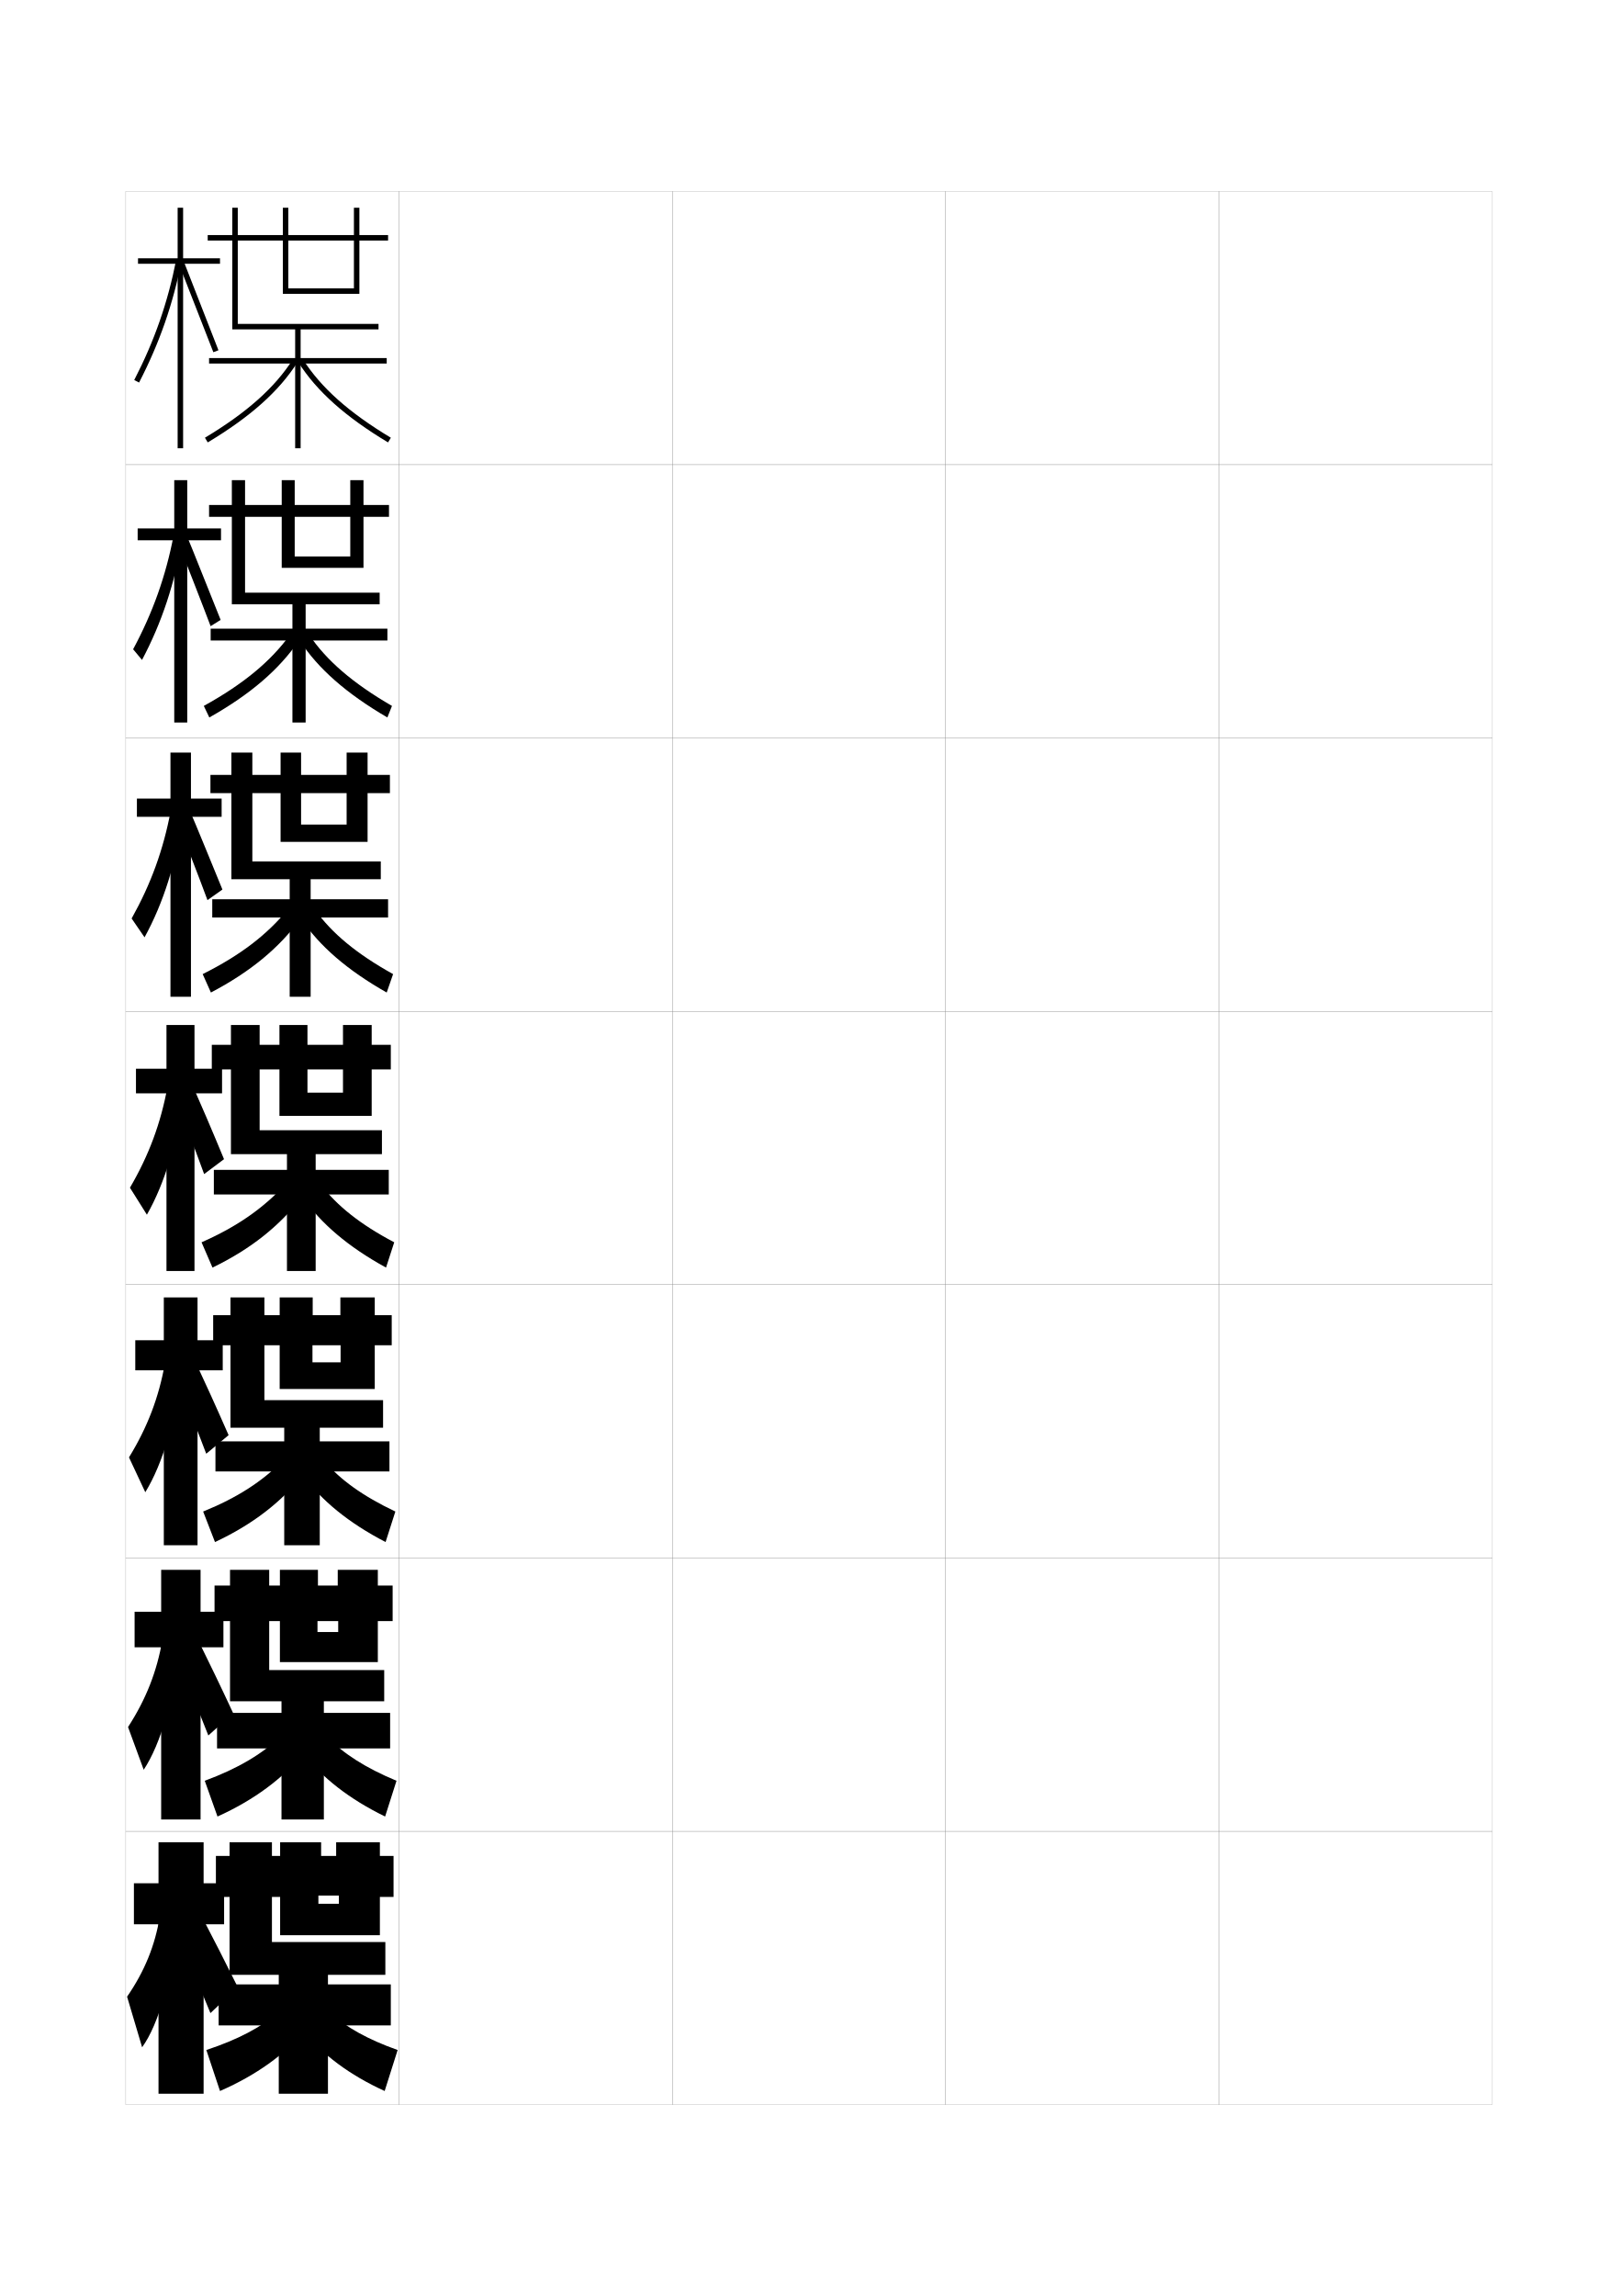
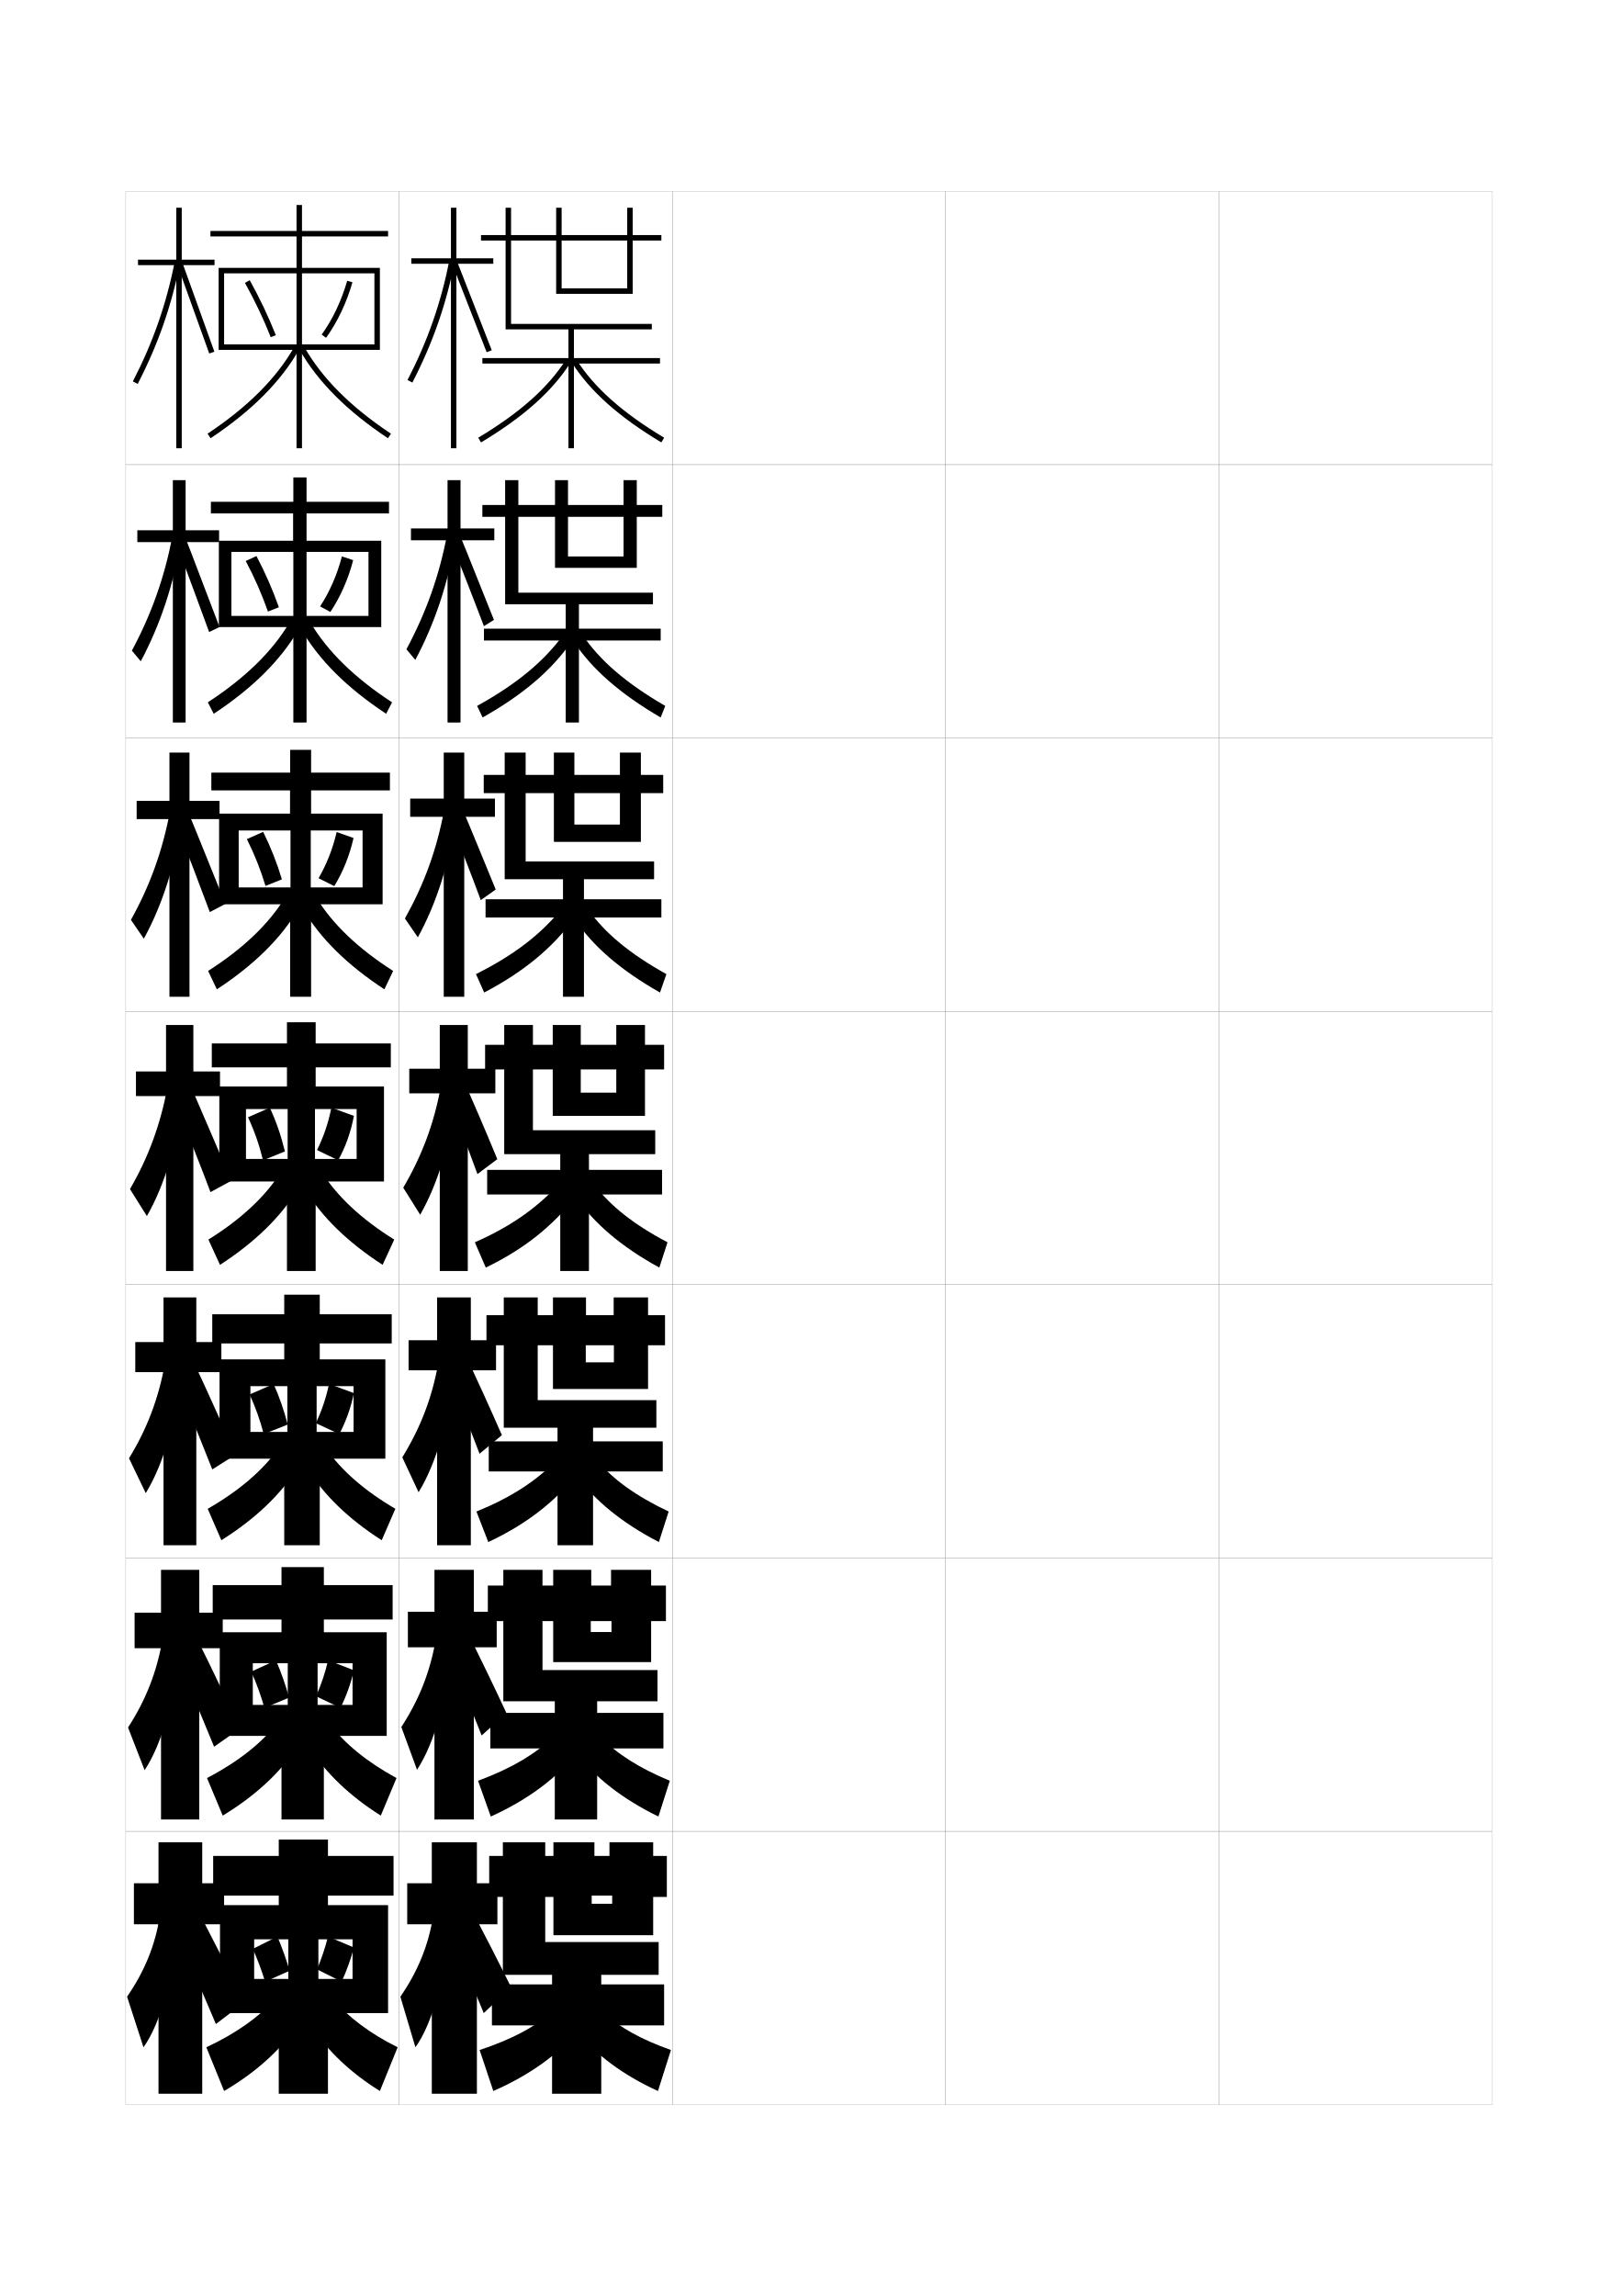
<svg xmlns="http://www.w3.org/2000/svg" version="1.1" id="glyphs" x="0px" y="0px" width="592px" height="840px" viewBox="0 0 592 840" enable-background="new 0 0 592 840" xml:space="preserve">
  <g>
    <rect x="46" y="70" fill="none" stroke="#999999" stroke-width="0.1" width="100" height="100" />
    <rect x="46" y="170" fill="none" stroke="#999999" stroke-width="0.1" width="100" height="100" />
    <rect x="46" y="270" fill="none" stroke="#999999" stroke-width="0.1" width="100" height="100" />
    <rect x="46" y="370" fill="none" stroke="#999999" stroke-width="0.1" width="100" height="100" />
    <rect x="46" y="470" fill="none" stroke="#999999" stroke-width="0.1" width="100" height="100" />
    <rect x="46" y="570" fill="none" stroke="#999999" stroke-width="0.1" width="100" height="100" />
    <rect x="46" y="670" fill="none" stroke="#999999" stroke-width="0.1" width="100" height="100" />
    <rect x="146" y="70" fill="none" stroke="#999999" stroke-width="0.1" width="100" height="100" />
    <rect x="146" y="170" fill="none" stroke="#999999" stroke-width="0.1" width="100" height="100" />
    <rect x="146" y="270" fill="none" stroke="#999999" stroke-width="0.1" width="100" height="100" />
    <rect x="146" y="370" fill="none" stroke="#999999" stroke-width="0.1" width="100" height="100" />
    <rect x="146" y="470" fill="none" stroke="#999999" stroke-width="0.1" width="100" height="100" />
    <rect x="146" y="570" fill="none" stroke="#999999" stroke-width="0.1" width="100" height="100" />
    <rect x="146" y="670" fill="none" stroke="#999999" stroke-width="0.1" width="100" height="100" />
    <rect x="246" y="70" fill="none" stroke="#999999" stroke-width="0.1" width="100" height="100" />
    <rect x="246" y="170" fill="none" stroke="#999999" stroke-width="0.1" width="100" height="100" />
    <rect x="246" y="270" fill="none" stroke="#999999" stroke-width="0.1" width="100" height="100" />
    <rect x="246" y="370" fill="none" stroke="#999999" stroke-width="0.1" width="100" height="100" />
    <rect x="246" y="470" fill="none" stroke="#999999" stroke-width="0.1" width="100" height="100" />
    <rect x="246" y="570" fill="none" stroke="#999999" stroke-width="0.1" width="100" height="100" />
    <rect x="246" y="670" fill="none" stroke="#999999" stroke-width="0.1" width="100" height="100" />
    <rect x="346" y="70" fill="none" stroke="#999999" stroke-width="0.1" width="100" height="100" />
    <rect x="346" y="170" fill="none" stroke="#999999" stroke-width="0.1" width="100" height="100" />
    <rect x="346" y="270" fill="none" stroke="#999999" stroke-width="0.1" width="100" height="100" />
    <rect x="346" y="370" fill="none" stroke="#999999" stroke-width="0.1" width="100" height="100" />
    <rect x="346" y="470" fill="none" stroke="#999999" stroke-width="0.1" width="100" height="100" />
    <rect x="346" y="570" fill="none" stroke="#999999" stroke-width="0.1" width="100" height="100" />
    <rect x="346" y="670" fill="none" stroke="#999999" stroke-width="0.1" width="100" height="100" />
    <rect x="446" y="70" fill="none" stroke="#999999" stroke-width="0.1" width="100" height="100" />
    <rect x="446" y="170" fill="none" stroke="#999999" stroke-width="0.1" width="100" height="100" />
    <rect x="446" y="270" fill="none" stroke="#999999" stroke-width="0.1" width="100" height="100" />
    <rect x="446" y="370" fill="none" stroke="#999999" stroke-width="0.1" width="100" height="100" />
    <rect x="446" y="470" fill="none" stroke="#999999" stroke-width="0.1" width="100" height="100" />
    <rect x="446" y="570" fill="none" stroke="#999999" stroke-width="0.1" width="100" height="100" />
    <rect x="446" y="670" fill="none" stroke="#999999" stroke-width="0.1" width="100" height="100" />
  </g>
  <g>
    <g>
-       <polygon points="80.5,94.5 67,94.5 67,76 65,76 65,94.5 50.5,94.5 50.5,96.5 65,96.5 65,164 67,164 67,96.5 80.5,96.5   " />
-       <path d="M49.111,139.041l1.777,0.918c7.499-14.522,12.453-28.747,15.593-44.767    l-1.964-0.385C61.417,110.637,56.521,124.691,49.111,139.041z" />
-       <polygon points="65.57,96.867 78.066,128.859 79.934,128.141 67.43,96.133   " />
-     </g>
-     <g>
-       <polygon points="50.37,193.333 50.37,197.666 63.758,197.666 63.758,264.333     68.508,264.333 68.508,197.666 80.87,197.666 80.87,193.333 68.508,193.333     68.508,175.667 63.758,175.667 63.758,193.333   " />
-       <path d="M48.71,237.538l3.252,3.902c7.19-13.514,12.087-28.248,14.742-44.554    l-3.149-1.128C60.668,210.75,55.969,224.005,48.71,237.538z" />
-       <path d="M64.793,197.51c1.333,3.296,10.883,27.781,12.271,31.575l3.669-2.297    c-1.456-3.522-11.146-28.02-12.503-31.09L64.793,197.51z" />
-     </g>
-     <g>
-       <polygon points="50.095,292.167 50.095,298.833 62.371,298.833 62.371,364.667     69.871,364.667 69.871,298.833 81.095,298.833 81.095,292.167 69.871,292.167     69.871,275.333 62.371,275.333 62.371,292.167   " />
-       <path d="M48.164,336.035l4.727,6.888c6.88-12.505,11.722-27.75,13.892-44.342    l-4.335-1.872C59.773,310.863,55.27,323.317,48.164,336.035z" />
-       <path d="M63.871,298.153c2.665,6.591,9.27,23.57,12.044,31.158l5.471-3.876    c-2.911-7.044-9.789-24.031-12.502-30.172L63.871,298.153z" />
-     </g>
-     <g>
-       <polygon points="49.75,391 49.75,400 60.914,400 60.914,465 71.164,465 71.164,400 81.25,400 81.25,391     71.164,391 71.164,375 60.914,375 60.914,391   " />
-       <path d="M47.549,434.532L53.75,444.405c6.571-11.496,11.356-27.252,13.042-44.129    l-5.521-2.616C58.81,410.977,54.502,422.631,47.549,434.532z" />
-       <path d="M62.879,398.796c3.998,9.887,7.656,19.359,11.818,30.741l7.273-5.454    c-4.367-10.566-8.432-20.043-12.501-29.254L62.879,398.796z" />
-     </g>
-   </g>
-   <g>
-     <polygon points="49.5,490.333 49.5,501.333 59.942,501.333 59.942,565.333    72.276,565.333 72.276,501.333 81.5,501.333 81.5,490.333 72.276,490.333    72.276,474.666 59.942,474.666 59.942,490.333  " />
-     <path d="M47.199,533.188l5.967,12.749c6.424-10.488,11.259-26.755,12.528-43.919   l-5.347-3.244C58.118,511.251,53.97,522.151,47.199,533.188z" />
-     <path d="M63.252,501.03c4.263,10.343,8.054,19.859,12.212,30.827l8.182-6.803   C79.21,514.928,75.067,505.817,70.812,496.719L63.252,501.03z" />
-   </g>
-   <g>
-     <polygon points="49.25,589.666 49.25,602.666 58.971,602.666 58.971,665.667 73.388,665.667    73.388,602.666 81.75,602.666 81.75,589.666 73.388,589.666 73.388,574.333    58.971,574.333 58.971,589.666  " />
-     <path d="M46.85,631.844l5.733,15.625c6.276-9.48,11.162-26.258,12.015-43.71   l-5.174-3.872C57.428,611.525,53.438,621.672,46.85,631.844z" />
-     <path d="M63.626,604.016c4.529,10.799,8.452,20.358,12.606,30.914l9.091-8.152   c-4.506-9.689-8.727-18.432-13.167-27.418L63.626,604.016z" />
-   </g>
-   <g>
-     <polygon points="82,689 74.5,689 74.5,674 58,674 58,689 49,689 49,704 58,704 58,766 74.5,766 74.5,704 82,704  " />
-     <path d="M58.5,701c-1.764,10.8-5.594,20.192-12,29.5L52,749c6.129-8.473,11.064-25.761,11.5-43.5   L58.5,701z" />
-     <path d="M64,705.5c4.795,11.255,8.849,20.858,13,31l10-9.5c-4.576-9.251-8.875-17.627-13.5-26.5   L64,705.5z" />
-   </g>
-   <g>
-     <polygon points="131.5,107.5 131.5,88 142,88 142,86 131.5,86 131.5,76 129.5,76 129.5,86 105.5,86 105.5,76 103.5,76 103.5,86    87,86 87,76 85,76 85,86 76,86 76,88 85,88 85,120.5 108,120.5 108,131 76.5,131 76.5,133 108,133 108,164 110,164 110,133    141.5,133 141.5,131 110,131 110,120.5 138.5,120.5 138.5,118.5 87,118.5 87,88 103.5,88 103.5,107.5 129.5,107.5 129.5,105.5    105.5,105.5 105.5,88 129.5,88 129.5,107.5  " />
-     <path d="M76.015,161.857l-1.029-1.715c15.377-9.238,25.6-18.352,32.171-28.68   l1.688,1.074C102.1,143.136,91.668,152.453,76.015,161.857z" />
-     <path d="M141.985,161.857c-15.653-9.404-26.085-18.722-32.829-29.32l1.688-1.074   c6.571,10.328,16.794,19.441,32.171,28.68L141.985,161.857z" />
-   </g>
-   <g>
-     <g>
-       <polygon points="133,207.75 133,189.083 142.333,189.083 142.333,184.75     133,184.75 133,175.667 128.167,175.667 128.167,184.75 107.833,184.75     107.833,175.667 103.083,175.667 103.083,184.75 89.667,184.75 89.667,175.667     84.833,175.667 84.833,184.75 76.5,184.75 76.5,189.083 84.833,189.083     84.833,221.083 107,221.083 107,230 77.083,230 77.083,234.333 107,234.333     107,264.333 111.833,264.333 111.833,234.333 141.75,234.333 141.75,230     111.833,230 111.833,221.083 138.917,221.083 138.917,216.833 89.667,216.833     89.667,189.083 103.083,189.083 103.083,207.75 128.167,207.75 128.167,203.583     107.833,203.583 107.833,189.083 128.167,189.083 128.167,207.75   " />
-       <path d="M74.573,258.262c14.602-8.078,24.521-16.346,31.614-26.12l3.208,2.216    c-7.319,10.636-17.696,19.599-32.803,28.13L74.573,258.262z" />
-       <path d="M113.062,232.142c6.323,9.437,15.985,17.788,30.364,26.12l-1.687,4.227    c-15.058-8.803-25.347-17.87-32.052-28.13L113.062,232.142z" />
-     </g>
-     <g>
-       <polygon points="134.5,308 134.5,290.167 142.667,290.167 142.667,283.5 134.5,283.5 134.5,275.333     126.833,275.333 126.833,283.5 110.167,283.5 110.167,275.333 102.667,275.333     102.667,283.5 92.333,283.5 92.333,275.333 84.667,275.333 84.667,283.5 77,283.5 77,290.167     84.667,290.167 84.667,321.667 106,321.667 106,329 77.667,329 77.667,335.667 106,335.667     106,364.667 113.667,364.667 113.667,335.667 142,335.667 142,329 113.667,329     113.667,321.667 139.333,321.667 139.333,315.167 92.333,315.167 92.333,290.167     102.667,290.167 102.667,308 126.833,308 126.833,301.667 110.167,301.667     110.167,290.167 126.833,290.167 126.833,308   " />
-       <path d="M74.162,356.381c13.826-6.917,23.442-14.341,31.057-23.56l4.729,3.358    c-7.894,10.673-18.215,19.283-32.776,26.94L74.162,356.381z" />
-       <path d="M115.281,332.821c6.074,8.544,15.176,16.134,28.557,23.56l-2.343,6.738    c-14.463-8.201-24.61-17.018-31.276-26.94L115.281,332.821z" />
-     </g>
-     <g>
-       <polygon points="136,408.25 136,391.25 143,391.25 143,382.25 136,382.25 136,375 125.5,375 125.5,382.25 112.5,382.25 112.5,375     102.25,375 102.25,382.25 95,382.25 95,375 84.5,375 84.5,382.25 77.5,382.25 77.5,391.25 84.5,391.25 84.5,422.25 105,422.25     105,428 78.25,428 78.25,437 105,437 105,465 115.5,465 115.5,437 142.25,437 142.25,428 115.5,428 115.5,422.25 139.75,422.25     139.75,413.5 95,413.5 95,391.25 102.25,391.25 102.25,408.25 125.5,408.25 125.5,399.75 112.5,399.75 112.5,391.25 125.5,391.25     125.5,408.25   " />
-       <path d="M73.75,454.5l4,9.25c14.015-6.784,24.281-15.04,32.75-25.75l-6.25-4.5    C96.113,442.165,86.801,448.743,73.75,454.5z" />
-       <path d="M117.5,433.5c5.826,7.652,14.367,14.48,26.75,21l-3,9.25    c-13.867-7.6-23.873-16.166-30.5-25.75L117.5,433.5z" />
-     </g>
-     <g>
-       <polygon points="137.125,508.167 137.125,492.166 143.333,492.166 143.333,481.166 137.125,481.166     137.125,474.666 124.542,474.666 124.542,481.166 114.417,481.166 114.417,474.666     102.333,474.666 102.333,481.166 96.75,481.166 96.75,474.666 84.333,474.666     84.333,481.166 78,481.166 78,492.166 84.333,492.166 84.333,522.334 104,522.334     104,527.334 78.833,527.334 78.833,538.334 104,538.334 104,565.334 117,565.334     117,538.334 142.5,538.334 142.5,527.334 117,527.334 117,522.334 140.167,522.334     140.167,512.25 96.75,512.25 96.75,492.166 102.333,492.166 102.333,508.167 124.625,508.167     124.625,498.416 114.333,498.416 114.333,492.166 124.625,492.166 124.625,508.167   " />
-       <path d="M74.333,553l4.333,11.167c13.796-6.464,24.142-14.53,32.167-24.501    L103.333,534.5C95.938,541.975,86.919,547.883,74.333,553z" />
-       <path d="M118.667,534.5c5.726,6.797,14.112,12.875,26,18.5l-3.583,11.167    c-13.521-7.008-23.569-15.266-30.25-24.501L118.667,534.5z" />
-     </g>
-     <g>
-       <polygon points="138.25,608.084 138.25,593.083 143.667,593.083 143.667,580.083 138.25,580.083     138.25,574.333 123.583,574.333 123.583,580.083 116.333,580.083 116.333,574.333     102.417,574.333 102.417,580.083 98.5,580.083 98.5,574.333 84.167,574.333     84.167,580.083 78.5,580.083 78.5,593.083 84.167,593.083 84.167,622.417 103,622.417     103,626.667 79.417,626.667 79.417,639.667 103,639.667 103,665.667 118.5,665.667     118.5,639.667 142.75,639.667 142.75,626.667 118.5,626.667 118.5,622.417 140.583,622.417     140.583,611 98.5,611 98.5,593.083 102.417,593.083 102.417,608.084 123.75,608.084     123.75,597.083 116.167,597.083 116.167,593.083 123.75,593.083 123.75,608.084   " />
-       <path d="M74.917,651.5l4.666,13.084c13.577-6.144,24.003-14.021,31.584-23.251    L102.417,635.5C95.762,641.785,87.038,647.022,74.917,651.5z" />
-       <path d="M119.833,635.5c5.626,5.942,13.857,11.269,25.25,16l-4.166,13.084    c-13.175-6.416-23.265-14.365-30-23.251L119.833,635.5z" />
-     </g>
-   </g>
-   <g>
-     <polygon points="139,708 139,694 144,694 144,679 139,679 139,674 123,674 123,679 117.5,679 117.5,674 102.5,674 102.5,679    99.5,679 99.5,674 84,674 84,679 79,679 79,694 84,694 84,722.5 102,722.5 102,726 80,726 80,741 102,741 102,766 120,766 120,741    143,741 143,726 120,726 120,722.5 141,722.5 141,710.5 99.5,710.5 99.5,694 102.5,694 102.5,708 124,708 124,696.5 116.5,696.5    116.5,693.5 124,693.5 124,708  " />
-     <path d="M101.5,736.5c-5.914,5.096-14.344,9.662-26,13.5l5,15c13.357-5.822,23.863-13.511,31-22   L101.5,736.5z" />
-     <path d="M121,736.5c5.525,5.088,13.602,9.662,24.5,13.5l-4.75,15   c-12.828-5.822-22.96-13.465-29.75-22L121,736.5z" />
+       <polygon points="180.5,94.5 167,94.5 167,76 165,76 165,94.5 150.5,94.5 150.5,96.5 165,96.5 165,164 167,164 167,96.5     180.5,96.5   " />
+       <path d="M149.111,139.041l1.777,0.918c7.499-14.522,12.453-28.747,15.593-44.767    l-1.964-0.385C161.417,110.637,156.521,124.691,149.111,139.041z" />
+       <polygon points="165.57,96.867 178.066,128.859 179.934,128.141 167.43,96.133   " />
+     </g>
+     <g>
+       <polygon points="150.37,193.333 150.37,197.666 163.758,197.666 163.758,264.333     168.508,264.333 168.508,197.666 180.87,197.666 180.87,193.333 168.508,193.333     168.508,175.667 163.758,175.667 163.758,193.333   " />
+       <path d="M148.71,237.538l3.252,3.902c7.19-13.514,12.087-28.248,14.742-44.554    l-3.149-1.128C160.668,210.75,155.969,224.005,148.71,237.538z" />
+       <path d="M164.793,197.51c1.333,3.296,10.883,27.781,12.271,31.575l3.669-2.297    c-1.456-3.522-11.146-28.02-12.503-31.09L164.793,197.51z" />
+     </g>
+     <g>
+       <polygon points="150.095,292.167 150.095,298.833 162.371,298.833 162.371,364.667     169.871,364.667 169.871,298.833 181.095,298.833 181.095,292.167 169.871,292.167     169.871,275.333 162.371,275.333 162.371,292.167   " />
+       <path d="M148.164,336.035l4.727,6.888c6.88-12.505,11.722-27.75,13.892-44.342    l-4.335-1.872C159.773,310.863,155.27,323.317,148.164,336.035z" />
+       <path d="M163.871,298.153c2.665,6.591,9.27,23.57,12.044,31.158l5.471-3.876    c-2.911-7.044-9.789-24.031-12.502-30.172L163.871,298.153z" />
+     </g>
+     <g>
+       <polygon points="149.75,391 149.75,400 160.914,400 160.914,465 171.164,465 171.164,400 181.25,400 181.25,391     171.164,391 171.164,375 160.914,375 160.914,391   " />
+       <path d="M147.549,434.532L153.75,444.405c6.571-11.496,11.356-27.252,13.042-44.129    l-5.521-2.616C158.81,410.977,154.502,422.631,147.549,434.532z" />
+       <path d="M162.879,398.796c3.998,9.887,7.656,19.359,11.818,30.741l7.273-5.454    c-4.367-10.566-8.432-20.043-12.501-29.254L162.879,398.796z" />
+     </g>
+   </g>
+   <g>
+     <polygon points="149.5,490.333 149.5,501.333 159.942,501.333 159.942,565.333    172.276,565.333 172.276,501.333 181.5,501.333 181.5,490.333 172.276,490.333    172.276,474.666 159.942,474.666 159.942,490.333  " />
+     <path d="M147.199,533.188l5.967,12.749c6.424-10.488,11.259-26.755,12.528-43.919   l-5.347-3.244C158.118,511.251,153.97,522.151,147.199,533.188z" />
+     <path d="M163.252,501.03c4.263,10.343,8.054,19.859,12.212,30.827l8.182-6.803   c-4.437-10.127-8.579-19.237-12.834-28.336L163.252,501.03z" />
+   </g>
+   <g>
+     <polygon points="149.25,589.666 149.25,602.666 158.971,602.666 158.971,665.667 173.388,665.667    173.388,602.666 181.75,602.666 181.75,589.666 173.388,589.666 173.388,574.333    158.971,574.333 158.971,589.666  " />
+     <path d="M146.85,631.844l5.733,15.625c6.276-9.48,11.162-26.258,12.015-43.71   l-5.174-3.872C157.428,611.525,153.438,621.672,146.85,631.844z" />
+     <path d="M163.626,604.016c4.529,10.799,8.452,20.358,12.606,30.914l9.091-8.152   c-4.506-9.689-8.727-18.432-13.167-27.418L163.626,604.016z" />
+   </g>
+   <g>
+     <polygon points="182,689 174.5,689 174.5,674 158,674 158,689 149,689 149,704 158,704 158,766 174.5,766 174.5,704 182,704  " />
+     <path d="M158.5,701c-1.764,10.8-5.594,20.192-12,29.5L152,749   c6.129-8.473,11.064-25.761,11.5-43.5L158.5,701z" />
+     <path d="M164,705.5c4.795,11.255,8.849,20.858,13,31l10-9.5c-4.576-9.251-8.875-17.627-13.5-26.5   L164,705.5z" />
+   </g>
+   <g>
+     <polygon points="231.5,107.5 231.5,88 242,88 242,86 231.5,86 231.5,76 229.5,76 229.5,86 205.5,86 205.5,76 203.5,76 203.5,86    187,86 187,76 185,76 185,86 176,86 176,88 185,88 185,120.5 208,120.5 208,131 176.5,131 176.5,133 208,133 208,164 210,164    210,133 241.5,133 241.5,131 210,131 210,120.5 238.5,120.5 238.5,118.5 187,118.5 187,88 203.5,88 203.5,107.5 229.5,107.5    229.5,105.5 205.5,105.5 205.5,88 229.5,88 229.5,107.5  " />
+     <path d="M176.015,161.857l-1.029-1.715c15.377-9.238,25.6-18.352,32.171-28.68   l1.688,1.074C202.1,143.136,191.668,152.453,176.015,161.857z" />
+     <path d="M241.985,161.857c-15.653-9.404-26.085-18.722-32.829-29.32l1.688-1.074   c6.571,10.328,16.794,19.441,32.171,28.68L241.985,161.857z" />
+   </g>
+   <g>
+     <g>
+       <polygon points="233,207.75 233,189.083 242.333,189.083 242.333,184.75     233,184.75 233,175.667 228.167,175.667 228.167,184.75 207.833,184.75     207.833,175.667 203.083,175.667 203.083,184.75 189.667,184.75 189.667,175.667     184.833,175.667 184.833,184.75 176.5,184.75 176.5,189.083 184.833,189.083     184.833,221.083 207,221.083 207,230 177.083,230 177.083,234.333 207,234.333     207,264.333 211.833,264.333 211.833,234.333 241.75,234.333 241.75,230     211.833,230 211.833,221.083 238.917,221.083 238.917,216.833 189.667,216.833     189.667,189.083 203.083,189.083 203.083,207.75 228.167,207.75 228.167,203.583     207.833,203.583 207.833,189.083 228.167,189.083 228.167,207.75   " />
+       <path d="M174.573,258.262c14.602-8.078,24.521-16.346,31.614-26.12l3.208,2.216    c-7.319,10.636-17.696,19.599-32.803,28.13L174.573,258.262z" />
+       <path d="M213.062,232.142c6.323,9.437,15.985,17.788,30.364,26.12l-1.687,4.227    c-15.058-8.803-25.347-17.87-32.052-28.13L213.062,232.142z" />
+     </g>
+     <g>
+       <polygon points="234.5,308 234.5,290.167 242.667,290.167 242.667,283.5 234.5,283.5 234.5,275.333     226.833,275.333 226.833,283.5 210.167,283.5 210.167,275.333 202.667,275.333     202.667,283.5 192.333,283.5 192.333,275.333 184.667,275.333 184.667,283.5 177,283.5     177,290.167 184.667,290.167 184.667,321.667 206,321.667 206,329 177.667,329     177.667,335.667 206,335.667 206,364.667 213.667,364.667 213.667,335.667 242,335.667     242,329 213.667,329 213.667,321.667 239.333,321.667 239.333,315.167 192.333,315.167     192.333,290.167 202.667,290.167 202.667,308 226.833,308 226.833,301.667     210.167,301.667 210.167,290.167 226.833,290.167 226.833,308   " />
+       <path d="M174.162,356.381c13.826-6.917,23.442-14.341,31.057-23.56l4.729,3.358    c-7.894,10.673-18.215,19.283-32.776,26.94L174.162,356.381z" />
+       <path d="M215.281,332.821c6.074,8.544,15.176,16.134,28.557,23.56l-2.343,6.738    c-14.463-8.201-24.61-17.018-31.276-26.94L215.281,332.821z" />
+     </g>
+     <g>
+       <polygon points="236,408.25 236,391.25 243,391.25 243,382.25 236,382.25 236,375 225.5,375 225.5,382.25 212.5,382.25 212.5,375     202.25,375 202.25,382.25 195,382.25 195,375 184.5,375 184.5,382.25 177.5,382.25 177.5,391.25 184.5,391.25 184.5,422.25     205,422.25 205,428 178.25,428 178.25,437 205,437 205,465 215.5,465 215.5,437 242.25,437 242.25,428 215.5,428 215.5,422.25     239.75,422.25 239.75,413.5 195,413.5 195,391.25 202.25,391.25 202.25,408.25 225.5,408.25 225.5,399.75 212.5,399.75     212.5,391.25 225.5,391.25 225.5,408.25   " />
+       <path d="M173.75,454.5l4,9.25c14.015-6.784,24.281-15.04,32.75-25.75l-6.25-4.5    C196.113,442.165,186.801,448.743,173.75,454.5z" />
+       <path d="M217.5,433.5c5.826,7.652,14.367,14.48,26.75,21l-3,9.25    c-13.867-7.6-23.873-16.166-30.5-25.75L217.5,433.5z" />
+     </g>
+     <g>
+       <polygon points="237.125,508.167 237.125,492.166 243.333,492.166 243.333,481.166 237.125,481.166     237.125,474.666 224.542,474.666 224.542,481.166 214.417,481.166 214.417,474.666     202.333,474.666 202.333,481.166 196.75,481.166 196.75,474.666 184.333,474.666     184.333,481.166 178,481.166 178,492.166 184.333,492.166 184.333,522.334 204,522.334     204,527.334 178.833,527.334 178.833,538.334 204,538.334 204,565.334 217,565.334     217,538.334 242.5,538.334 242.5,527.334 217,527.334 217,522.334 240.167,522.334     240.167,512.25 196.75,512.25 196.75,492.166 202.333,492.166 202.333,508.167 224.625,508.167     224.625,498.416 214.333,498.416 214.333,492.166 224.625,492.166 224.625,508.167   " />
+       <path d="M174.333,553l4.333,11.167c13.796-6.464,24.142-14.53,32.167-24.501    L203.333,534.5C195.938,541.975,186.919,547.883,174.333,553z" />
+       <path d="M218.667,534.5c5.726,6.797,14.112,12.875,26,18.5l-3.583,11.167    c-13.521-7.008-23.569-15.266-30.25-24.501L218.667,534.5z" />
+     </g>
+     <g>
+       <polygon points="238.25,608.084 238.25,593.083 243.667,593.083 243.667,580.083 238.25,580.083     238.25,574.333 223.583,574.333 223.583,580.083 216.333,580.083 216.333,574.333     202.417,574.333 202.417,580.083 198.5,580.083 198.5,574.333 184.167,574.333     184.167,580.083 178.5,580.083 178.5,593.083 184.167,593.083 184.167,622.417 203,622.417     203,626.667 179.417,626.667 179.417,639.667 203,639.667 203,665.667 218.5,665.667     218.5,639.667 242.75,639.667 242.75,626.667 218.5,626.667 218.5,622.417 240.583,622.417     240.583,611 198.5,611 198.5,593.083 202.417,593.083 202.417,608.084 223.75,608.084     223.75,597.083 216.167,597.083 216.167,593.083 223.75,593.083 223.75,608.084   " />
+       <path d="M174.917,651.5l4.666,13.084c13.577-6.144,24.003-14.021,31.584-23.251    L202.417,635.5C195.762,641.785,187.038,647.022,174.917,651.5z" />
+       <path d="M219.833,635.5c5.626,5.942,13.857,11.269,25.25,16l-4.166,13.084    c-13.175-6.416-23.265-14.365-30-23.251L219.833,635.5z" />
+     </g>
+   </g>
+   <g>
+     <polygon points="239,708 239,694 244,694 244,679 239,679 239,674 223,674 223,679 217.5,679 217.5,674 202.5,674 202.5,679    199.5,679 199.5,674 184,674 184,679 179,679 179,694 184,694 184,722.5 202,722.5 202,726 180,726 180,741 202,741 202,766    220,766 220,741 243,741 243,726 220,726 220,722.5 241,722.5 241,710.5 199.5,710.5 199.5,694 202.5,694 202.5,708 224,708    224,696.5 216.5,696.5 216.5,693.5 224,693.5 224,708  " />
+     <path d="M201.5,736.5c-5.914,5.096-14.344,9.662-26,13.5l5,15c13.357-5.822,23.863-13.511,31-22   L201.5,736.5z" />
+     <path d="M221,736.5c5.525,5.088,13.602,9.662,24.5,13.5l-4.75,15   c-12.828-5.822-22.96-13.465-29.75-22L221,736.5z" />
+   </g>
+   <g>
+     <polygon points="78.5,95 66.5,95 66.5,76 64.5,76 64.5,95 50.5,95 50.5,97 64.5,97 64.5,164 66.5,164 66.5,97 78.5,97  " />
+     <path d="M48.611,139.541l1.777,0.918c7.499-14.522,12.453-28.747,15.593-44.767   l-1.963-0.385C60.917,111.137,56.021,125.192,48.611,139.541z" />
+     <polygon points="65.061,97.342 76.558,129.334 78.442,128.666 66.939,96.658  " />
+   </g>
+   <g>
+     <g>
+       <polygon points="80.167,194 67.917,194 67.917,175.667 63.25,175.667 63.25,194     50.25,194 50.25,198.333 63.25,198.333 63.25,264.333 67.917,264.333     67.917,198.333 80.167,198.333   " />
+       <path d="M48.257,238.038l3.251,3.903c7.19-13.514,12.088-28.249,14.743-44.554    l-3.149-1.295C60.188,211.225,55.432,224.647,48.257,238.038z" />
+       <path d="M64.607,199.15c0.803,1.852,11.303,30.377,11.915,32.077l3.802-1.83    c-0.706-1.692-11.515-30.345-12.229-31.974L64.607,199.15z" />
+     </g>
+     <g>
+       <polygon points="80.333,293 69.333,293 69.333,275.333 62,275.333 62,293 50,293 50,299.667     62,299.667 62,364.667 69.333,364.667 69.333,299.667 80.333,299.667   " />
+       <path d="M47.903,336.535l4.726,6.888c6.88-12.505,11.722-27.75,13.892-44.341    l-4.334-2.206C59.46,311.313,54.842,324.103,47.903,336.535z" />
+       <path d="M64.436,301.521c1.606,3.704,11.108,28.763,12.332,32.162l5.719-2.992    c-1.411-3.385-11.527-28.682-12.954-31.939L64.436,301.521z" />
+     </g>
+     <g>
+       <polygon points="80.5,392 70.75,392 70.75,375 60.75,375 60.75,392 49.75,392 49.75,401 60.75,401 60.75,465 70.75,465 70.75,401     80.5,401   " />
+       <path d="M47.55,435.032L53.75,444.905c6.571-11.496,11.356-27.252,13.042-44.129    l-5.521-3.116C58.731,411.402,54.252,423.559,47.55,435.032z" />
+       <path d="M64.264,403.892c2.409,5.556,10.914,27.147,12.75,32.246l7.636-4.154    c-2.116-5.077-11.54-27.02-13.68-31.904L64.264,403.892z" />
+     </g>
+     <g>
+       <polygon points="81,491 71.833,491 71.833,474.666 59.833,474.666 59.833,491 49.5,491 49.5,502     59.833,502 59.833,565.334 71.833,565.334 71.833,502 81,502   " />
+       <path d="M47.2,533.521l6.134,12.748c6.424-10.488,11.259-26.754,12.528-43.918    l-5.514-3.578C58.066,511.535,53.804,522.77,47.2,533.521z" />
+       <path d="M64.509,505.262c3.333,7.664,10.436,25.367,13.167,32.33l8.59-5.436    c-3.113-6.805-10.985-24.562-14.12-31.104L64.509,505.262z" />
+     </g>
+     <g>
+       <polygon points="81.5,590 72.917,590 72.917,574.333 58.917,574.333 58.917,590 49.25,590 49.25,603     58.917,603 58.917,665.667 72.917,665.667 72.917,603 81.5,603   " />
+       <path d="M46.85,632.011l6.067,15.624c6.276-9.48,11.162-26.258,12.014-43.709    l-5.507-4.039C57.401,611.668,53.355,621.981,46.85,632.011z" />
+       <path d="M64.755,606.631c4.257,9.774,9.957,23.587,13.583,32.415l9.545-6.718    c-4.109-8.531-10.431-22.104-14.56-30.302L64.755,606.631z" />
+     </g>
+   </g>
+   <g>
+     <polygon points="82,689 74,689 74,674 58,674 58,689 49,689 49,704 58,704 58,766 74,766 74,704 82,704  " />
+     <path d="M58.5,701c-1.764,10.8-5.594,20.192-12,29.5l6,18.5c6.129-8.473,11.064-25.761,11.5-43.5   L58.5,701z" />
+     <path d="M65,708c5.181,11.885,9.479,21.807,14,32.5l10.5-8c-5.106-10.257-9.877-19.646-15-29.5   L65,708z" />
+   </g>
+   <g>
+     <polygon points="144,693.5 144,679 120,679 120,673 102,673 102,679 78,679 78,693.5 102,693.5 102,697 80.5,697 80.5,736.5    93,736.5 93,709.5 105.5,709.5 105.5,724 93,724 93,736.5 102,736.5 102,766 120,766 120,736.5 129,736.5 129,724 116.5,724    116.5,709.5 129,709.5 129,736.5 142,736.5 142,697 120,697 120,693.5  " />
+     <path d="M92.5,713c1.602,3.507,3.247,7.88,4.5,12l9-4c-1.325-4.348-2.89-8.707-4.5-12.5   L92.5,713z" />
+     <path d="M120,708.5c-0.945,3.891-2.364,8.139-4,12l9,4.5c1.844-4.012,3.409-8.356,4.5-12.5L120,708.5   z" />
+     <path d="M100.5,731.5c-5.514,6.234-14.113,12.443-25,17.5l6.5,16c11.412-6.686,20.242-14.678,26-23   L100.5,731.5z" />
+     <path d="M122,731.5c5.183,6.234,13.267,12.443,23.5,17.5l-6.5,16   c-10.754-6.686-19.074-14.678-24.5-23L122,731.5z" />
+   </g>
+   <g>
+     <polygon points="143.667,592.5 143.667,579.916 118.5,579.916 118.5,573.333 103,573.333 103,579.916    77.833,579.916 77.833,592.5 103,592.5 103,597.166 80.416,597.166 80.416,635.083    92.5,635.083 92.5,608.5 105.292,608.5 105.292,623.75 92.5,623.75 92.5,635.083 103,635.083 103,665.666    118.5,665.666 118.5,635.083 129,635.083 129,623.75 116.208,623.75 116.208,608.5 129,608.5 129,635.083    141.5,635.083 141.5,597.166 118.5,597.166 118.5,592.5  " />
+     <path d="M91.916,611.583l9.042-4.167c1.876,4.293,3.483,8.854,4.833,13.667   l-9.042,3.75C95.459,620.225,93.777,615.629,91.916,611.583z" />
+     <path d="M120.042,607.416L129.5,611.083c-1.109,4.751-2.763,9.376-4.917,13.75l-8.958-4.25   C117.535,616.348,119.032,611.912,120.042,607.416z" />
+     <path d="M101.229,630.639C95.675,637.747,86.995,644.647,75.75,650.5l5.75,13.75   c11.901-7.238,20.937-15.661,26.803-24.556L101.229,630.639z" />
+     <path d="M120.604,630.639C125.938,637.747,134.273,644.647,145.083,650.5l-5.75,13.75   c-11.462-7.238-20.158-15.661-25.803-24.556L120.604,630.639z" />
+   </g>
+   <g>
+     <polygon points="143.333,491.5 143.333,480.833 117,480.833 117,473.666 104,473.666 104,480.833    77.667,480.833 77.667,491.5 104,491.5 104,497.333 80.333,497.333 80.333,533.666    91.625,533.666 91.625,507.125 105.146,507.125 105.146,523.875 91.625,523.875 91.625,533.666 104,533.666    104,565.333 117,565.333 117,533.666 129.375,533.666 129.375,523.875 115.854,523.875 115.854,507.125    129.375,507.125 129.375,533.666 141,533.666 141,497.333 117,497.333 117,491.5  " />
+     <path d="M91.333,510.166l8.771-3.833c2.142,4.793,3.792,9.556,5.167,14.833   l-8.771,3.5C95.171,519.57,93.452,514.751,91.333,510.166z" />
+     <path d="M120.396,506.333L129.5,509.666c-1.127,5.359-2.869,10.264-5.333,15l-8.604-4   C117.748,516.057,119.323,511.435,120.396,506.333z" />
+     <path d="M101.958,529.777C96.363,537.76,87.604,545.353,76,552l5,11.5   c12.39-7.791,21.631-16.645,27.606-26.111L101.958,529.777z" />
+     <path d="M119.208,529.777c5.485,7.982,14.073,15.575,25.458,22.223l-5,11.5   c-12.17-7.791-21.242-16.645-27.106-26.111L119.208,529.777z" />
+   </g>
+   <g>
+     <g>
+       <polygon points="143,390.5 143,381.75 115.5,381.75 115.5,374 105,374 105,381.75 77.5,381.75 77.5,390.5 105,390.5 105,397.5     80.25,397.5 80.25,432.25 90,432.25 90,405.75 105.25,405.75 105.25,424 90,424 90,432.25 105,432.25 105,465 115.5,465     115.5,432.25 130.5,432.25 130.5,424 115.25,424 115.25,405.75 130.5,405.75 130.5,432.25 140.5,432.25 140.5,397.5 115.5,397.5     115.5,390.5   " />
+       <path d="M90.75,408.75l8-3.5c2.407,5.293,4.101,10.257,5.5,16l-8,3.25    C94.883,418.916,93.128,413.873,90.75,408.75z" />
+       <path d="M121.25,405.25l8.25,3c-1.145,5.967-2.975,11.15-5.75,16.25l-7.75-3.75    C118.46,415.766,120.113,410.957,121.25,405.25z" />
+       <path d="M102.688,428.916C97.052,437.773,88.212,446.058,76.25,453.5l4.25,9.25    c12.879-8.343,22.326-17.627,28.409-27.666L102.688,428.916z" />
+       <path d="M117.812,428.916c5.636,8.857,14.476,17.142,26.438,24.584l-4.25,9.25    c-12.879-8.343-22.326-17.627-28.409-27.666L117.812,428.916z" />
+     </g>
+     <g>
+       <polygon points="142.667,289.167 142.667,282.667 113.833,282.667 113.833,274.333     106.167,274.333 106.167,282.667 77.333,282.667 77.333,289.167 106.125,289.167     106.125,297.667 80.167,297.667 80.167,330.833 87.333,330.833 87.333,303.833     106.292,303.833 106.292,324.667 87.333,324.667 87.333,330.833 106.167,330.833     106.167,364.667 113.833,364.667 113.833,330.833 132.667,330.833 132.667,324.667     113.708,324.667 113.708,303.833 132.667,303.833 132.667,330.833 140,330.833     140,297.667 113.833,297.667 113.833,289.167   " />
+       <path d="M90.334,306.996l5.958-2.658c2.818,5.709,5.019,11.274,6.852,17.373    l-5.995,2.413C95.348,318.158,93.119,312.566,90.334,306.996z" />
+       <path d="M122.312,324.195l-5.749-2.891c2.977-5.172,5.157-10.647,6.617-16.896    l6.182,2.184C127.876,313.087,125.543,318.884,122.312,324.195z" />
+       <path d="M79.352,361.944l-3.203-6.721c12.891-8.237,22.239-17.213,28.187-26.944    l4.727,4.443C102.763,343.333,92.941,353.048,79.352,361.944z" />
+       <path d="M140.648,361.944c-13.59-8.896-23.411-18.611-29.71-29.222l4.727-4.443    c5.948,9.731,15.296,18.707,28.187,26.944L140.648,361.944z" />
+     </g>
+     <g>
+       <polygon points="142.333,187.833 142.333,183.583 112.167,183.583 112.167,174.667     107.333,174.667 107.333,183.583 77.167,183.583 77.167,187.833 107.25,187.833     107.25,197.833 80.083,197.833 80.083,229.417 84.667,229.417 84.667,201.917     107.334,201.917 107.334,225.333 84.667,225.333 84.667,229.417 107.333,229.417     107.333,264.333 112.167,264.333 112.167,229.417 134.833,229.417 134.833,225.333     112.166,225.333 112.166,201.917 134.833,201.917 134.833,229.417 139.5,229.417     139.5,197.833 112.167,197.833 112.167,187.833   " />
+       <path d="M89.917,205.241l3.916-1.815c3.229,6.126,5.937,12.292,8.204,18.745    l-3.99,1.575C95.812,217.4,93.109,211.26,89.917,205.241z" />
+       <path d="M120.874,223.891l-3.748-2.031c3.494-5.36,6.2-11.502,7.983-18.293    l4.114,1.367C127.396,211.958,124.562,218.368,120.874,223.891z" />
+       <path d="M78.203,261.138l-2.156-4.192c13.819-9.033,23.676-18.699,29.937-29.305    l3.231,2.719C102.7,241.542,92.504,251.688,78.203,261.138z" />
+       <path d="M141.297,261.138c-14.301-9.45-24.497-19.595-31.012-30.778l3.231-2.719    c6.26,10.605,16.117,20.272,29.937,29.305L141.297,261.138z" />
+     </g>
+   </g>
+   <g>
+     <polygon points="142,86.5 142,84.5 110.5,84.5 110.5,75 108.5,75 108.5,84.5 77,84.5 77,86.5 108.5,86.5 108.5,98 80,98 80,128    82,128 82,100 108.5,100 108.5,126 82,126 82,128 108.5,128 108.5,164 110.5,164 110.5,128 137,128 137,126 110.5,126 110.5,100    137,100 137,128 139,128 139,98 110.5,98 110.5,86.5  " />
+     <path d="M99.07,123.369c-2.668-6.727-5.846-13.416-9.444-19.883l1.748-0.973   c3.641,6.543,6.855,13.311,9.556,20.117L99.07,123.369z" />
+     <path d="M119.311,123.586l-1.621-1.172c4.011-5.549,7.243-12.357,9.35-19.689   l1.922,0.551C126.792,110.828,123.455,117.852,119.311,123.586z" />
+     <path d="M77.055,160.332l-1.109-1.664c14.748-9.828,25.113-20.186,31.687-31.665   l1.736,0.994C102.637,139.752,92.066,150.328,77.055,160.332z" />
+     <path d="M141.945,160.332c-15.012-10.004-25.582-20.58-32.313-32.335l1.736-0.994   c6.573,11.479,16.938,21.837,31.687,31.665L141.945,160.332z" />
  </g>
</svg>
